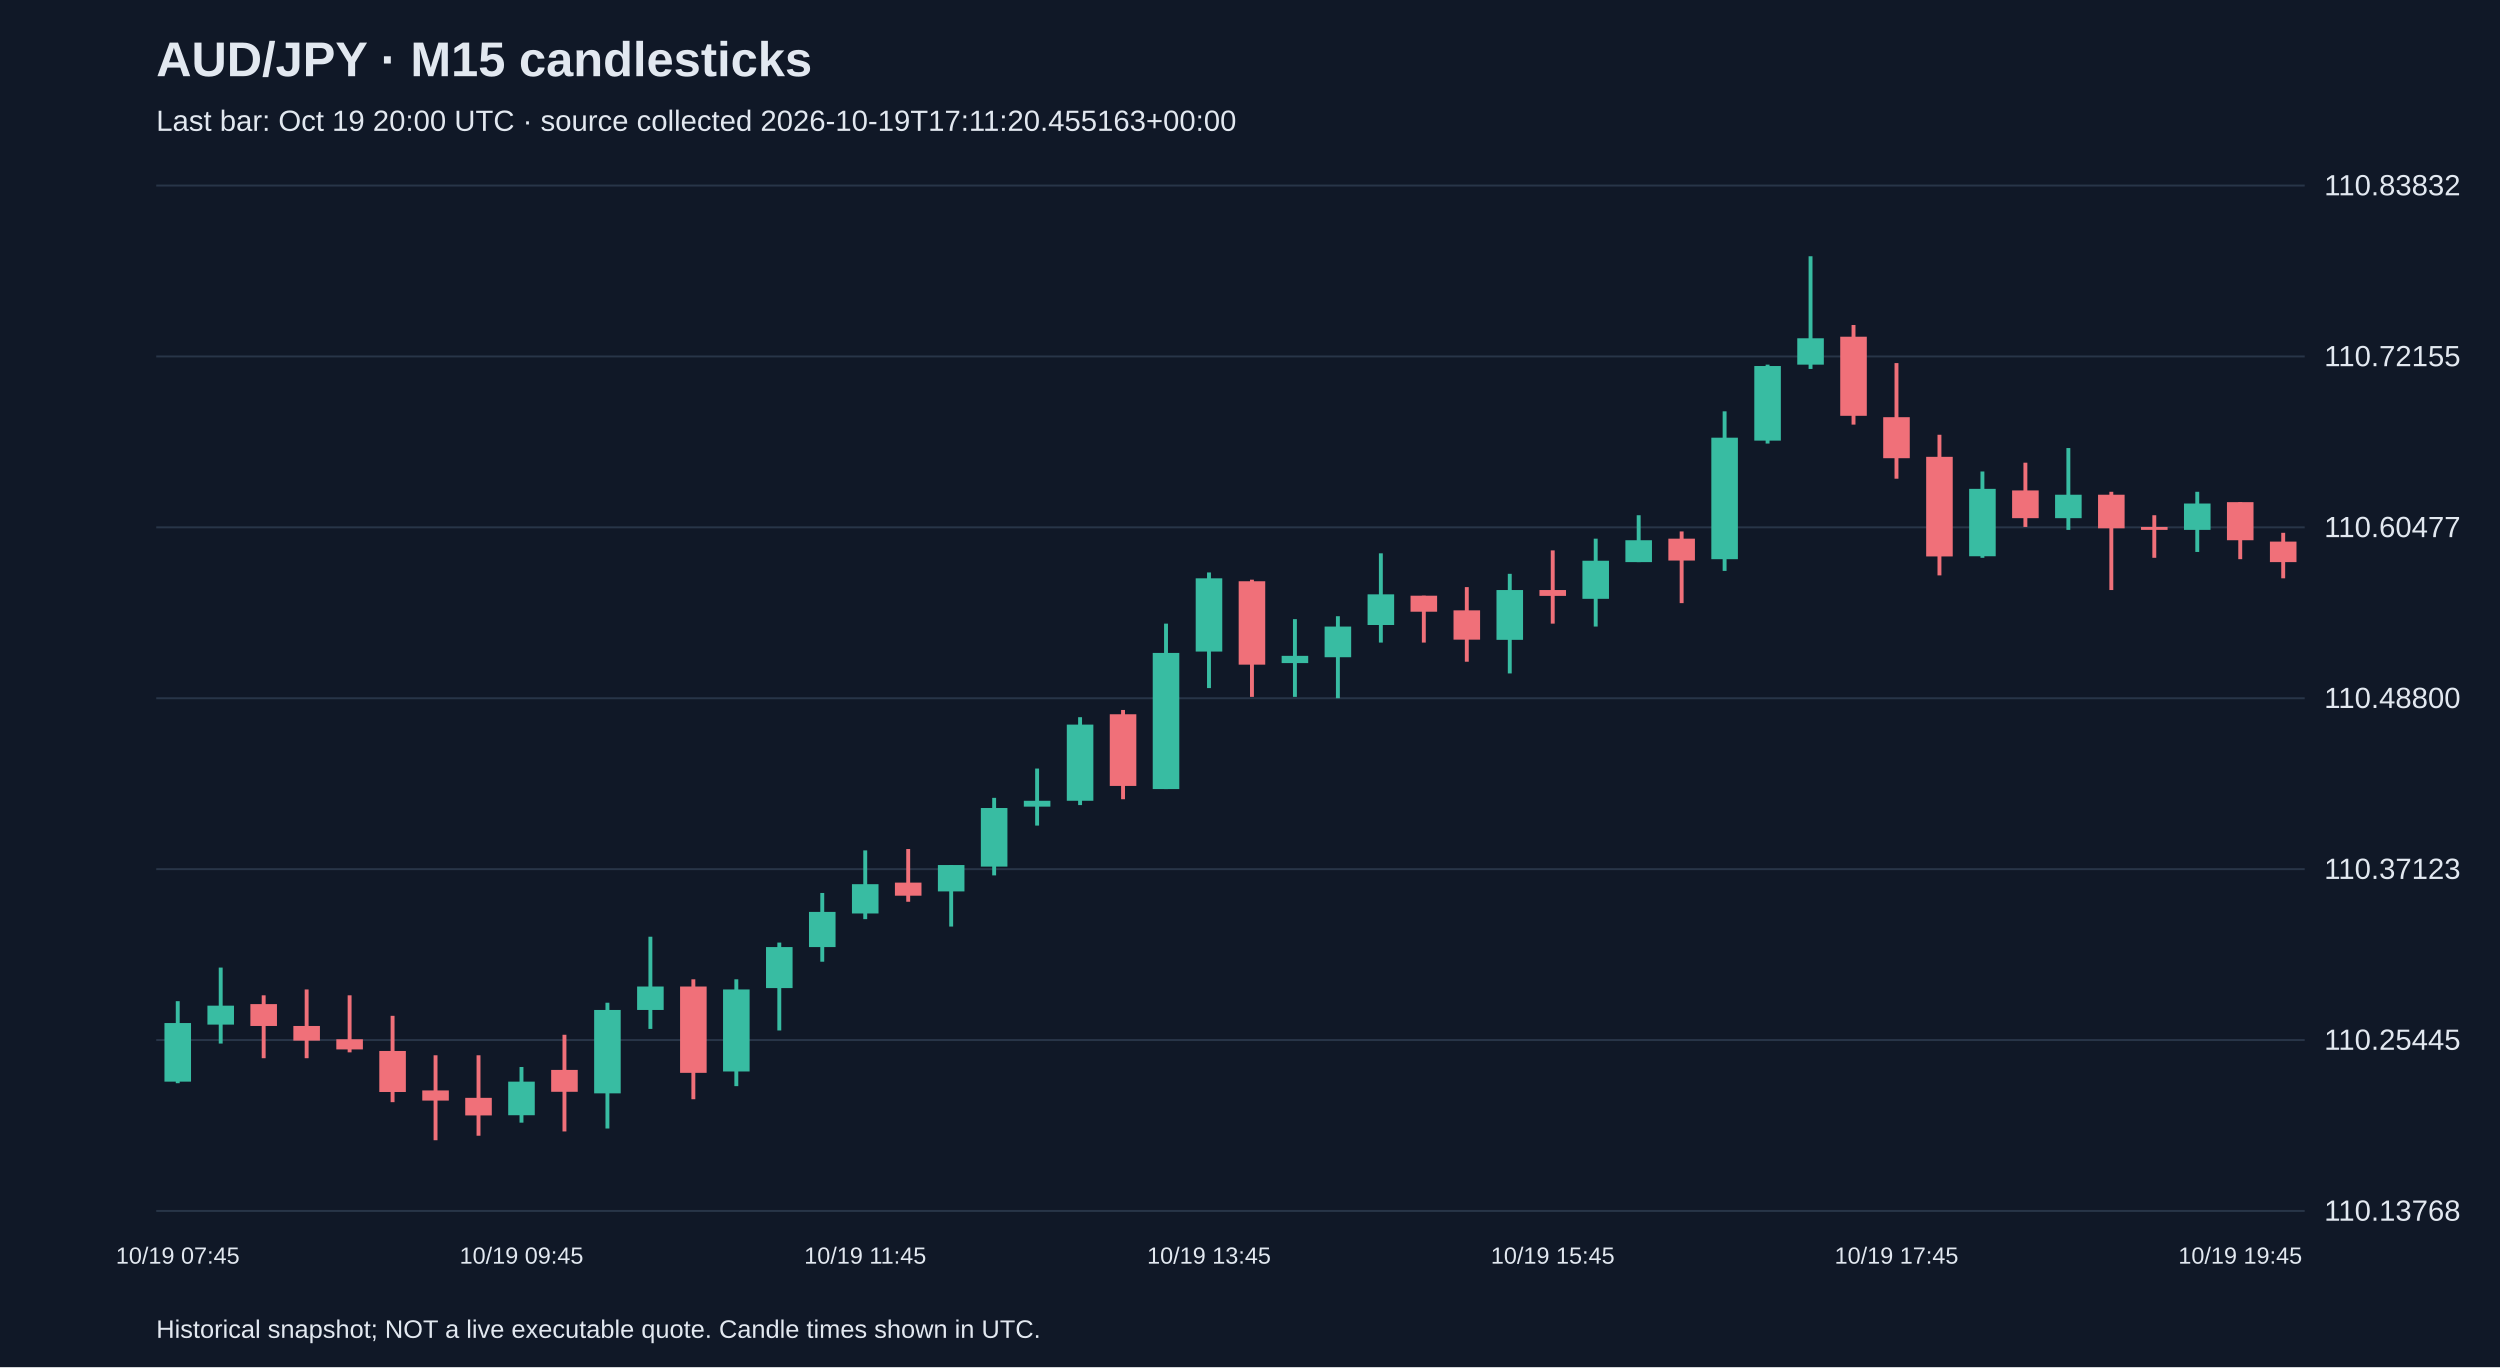
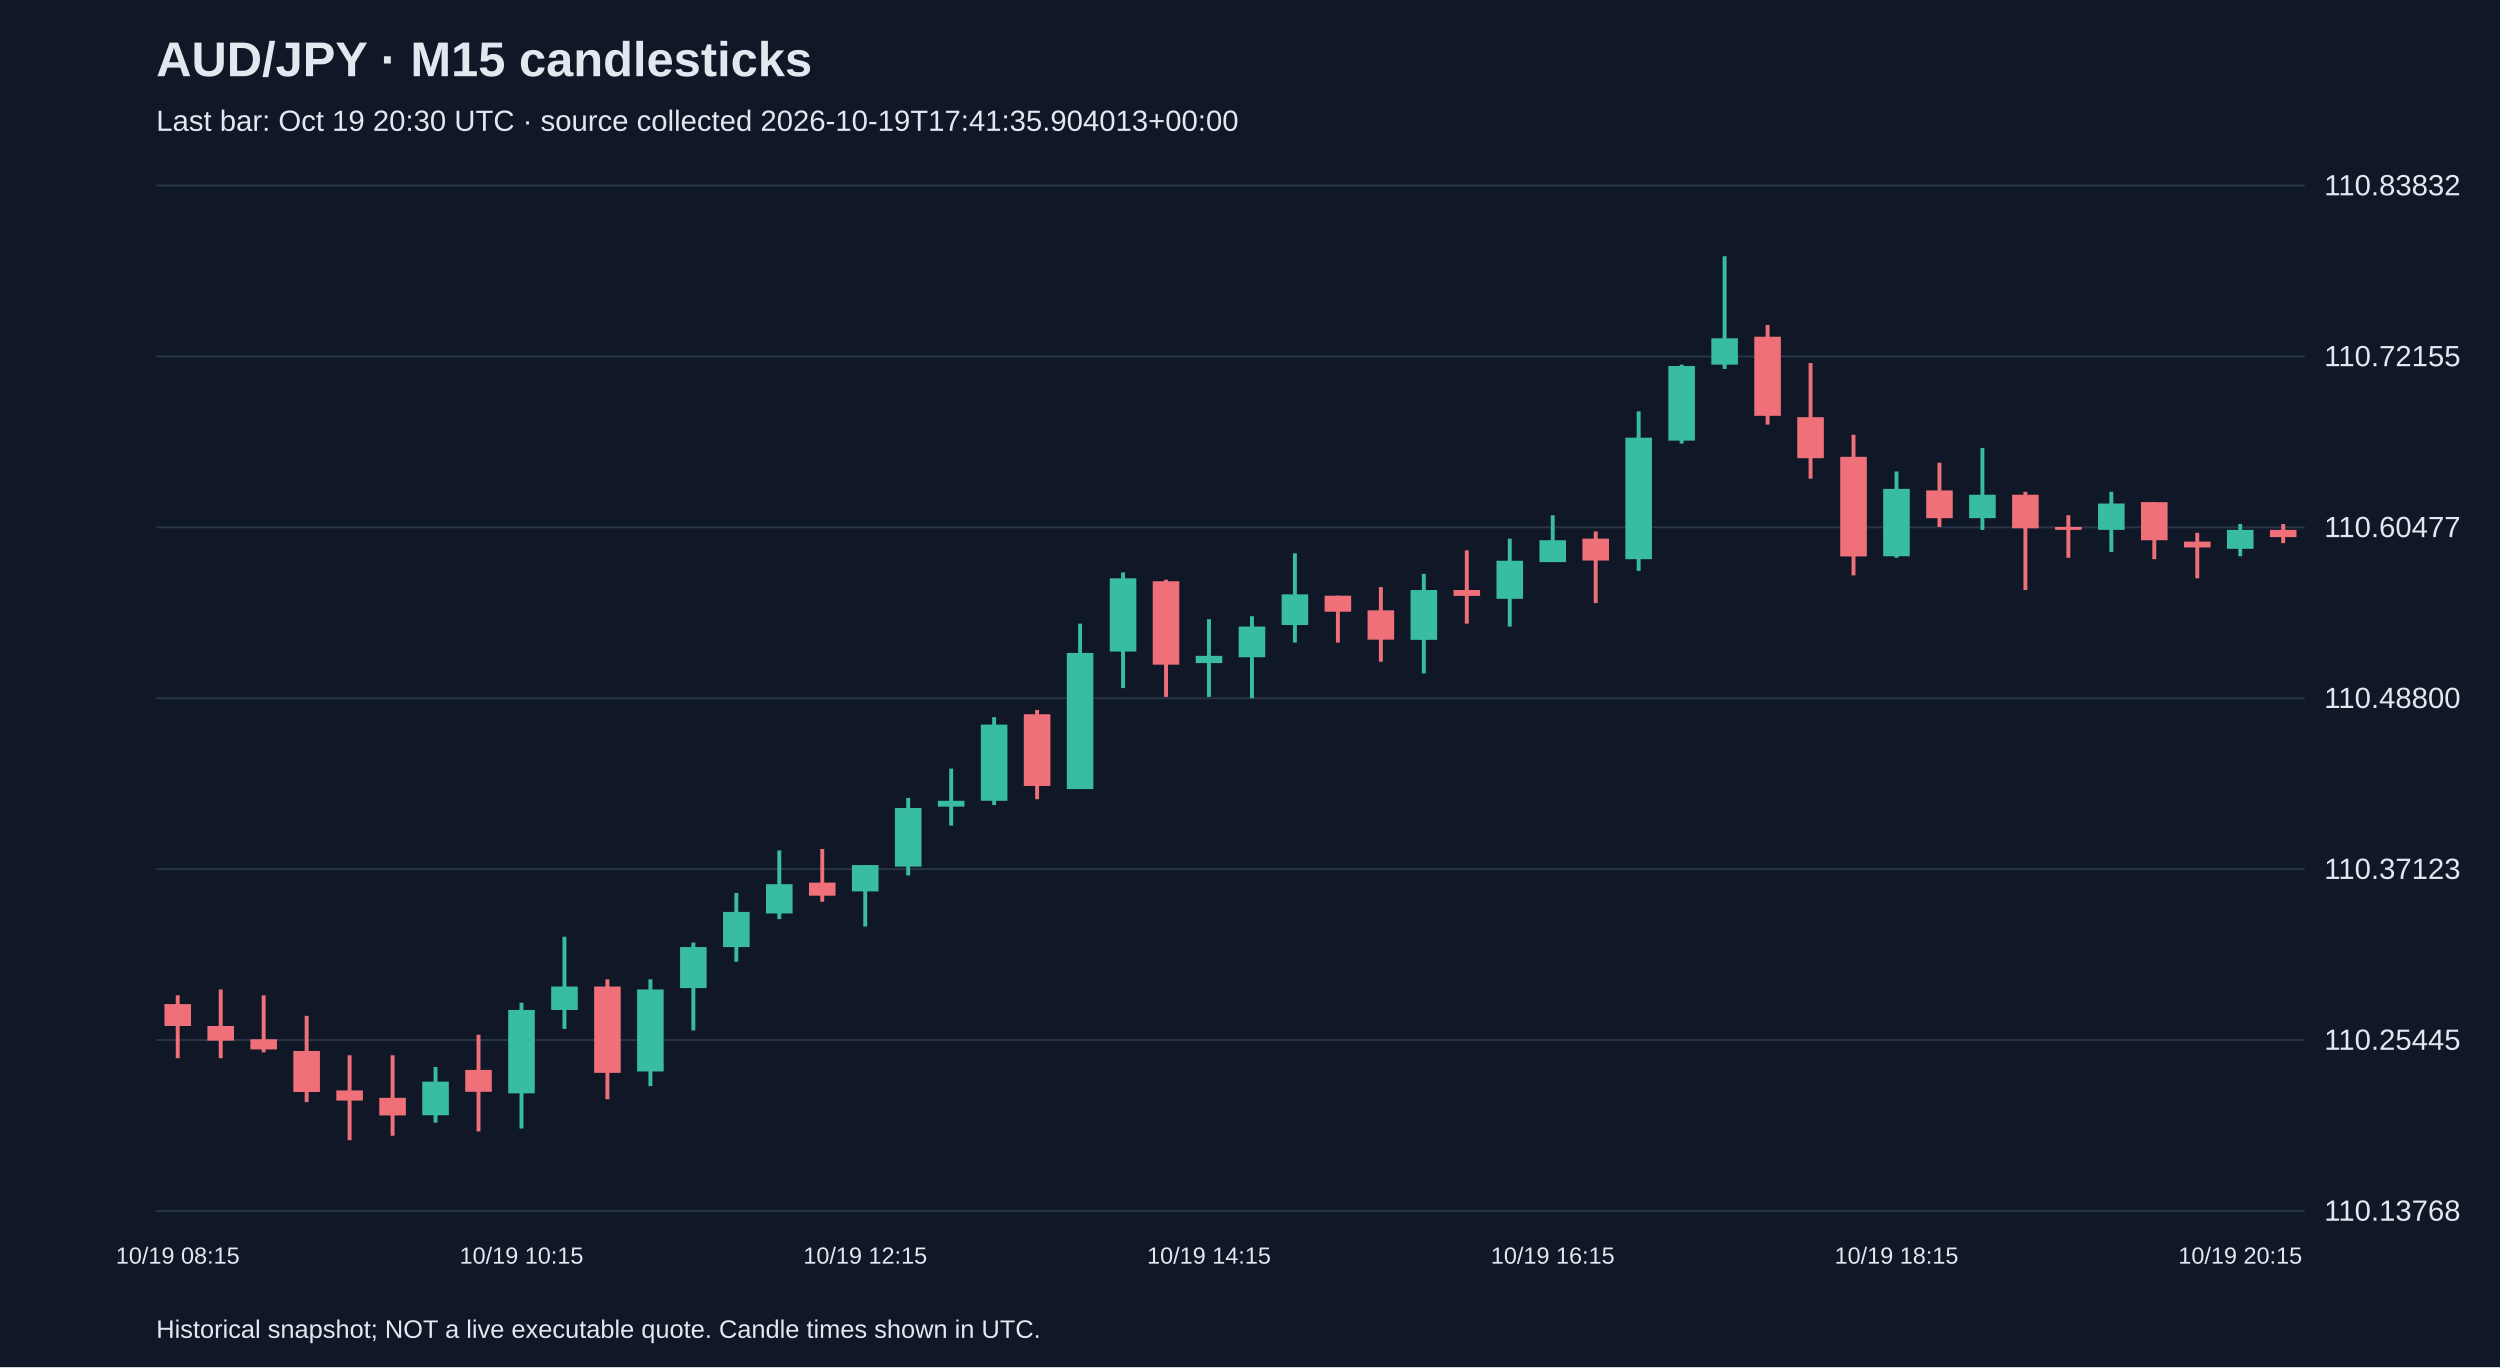
<svg xmlns="http://www.w3.org/2000/svg" viewBox="0 0 1280 700">
  <rect width="100%" height="100%" fill="#101827" />
  <style>text{font-family:Arial,sans-serif;fill:#e2e8f0}</style>
  <text x="80" y="39" font-size="25" font-weight="bold">AUD/JPY · M15 candlesticks</text>
-   <text x="80" y="67" font-size="15" fill="#a6b1c5">Last bar: Oct 19 20:00 UTC · source collected 2026-10-19T17:11:20.455163+00:00</text>
+   <text x="80" y="67" font-size="15" fill="#a6b1c5">Last bar: Oct 19 20:30 UTC · source collected 2026-10-19T17:41:35.904013+00:00</text>
  <line x1="80" y1="620.0" x2="1180" y2="620.0" stroke="#283548" />
  <text x="1190" y="625.0" font-size="15">110.13768</text>
  <line x1="80" y1="532.5" x2="1180" y2="532.5" stroke="#283548" />
  <text x="1190" y="537.5" font-size="15">110.25445</text>
  <line x1="80" y1="445.0" x2="1180" y2="445.0" stroke="#283548" />
  <text x="1190" y="450.0" font-size="15">110.37123</text>
  <line x1="80" y1="357.5" x2="1180" y2="357.5" stroke="#283548" />
  <text x="1190" y="362.5" font-size="15">110.48800</text>
  <line x1="80" y1="270.0" x2="1180" y2="270.0" stroke="#283548" />
  <text x="1190" y="275.0" font-size="15">110.60477</text>
  <line x1="80" y1="182.5" x2="1180" y2="182.5" stroke="#283548" />
  <text x="1190" y="187.5" font-size="15">110.72155</text>
  <line x1="80" y1="95.0" x2="1180" y2="95.0" stroke="#283548" />
  <text x="1190" y="100.0" font-size="15">110.83832</text>
-   <line x1="91.0" y1="512.6" x2="91.0" y2="554.6" stroke="#38bca2" stroke-width="2" />
-   <rect x="84.2" y="523.8" width="13.6" height="30.0" fill="#38bca2" />
-   <text x="91.0" y="647" text-anchor="middle" font-size="12">10/19 07:45</text>
-   <line x1="113.0" y1="495.4" x2="113.0" y2="534.3" stroke="#38bca2" stroke-width="2" />
-   <rect x="106.2" y="514.9" width="13.6" height="9.7" fill="#38bca2" />
-   <line x1="135.0" y1="509.6" x2="135.0" y2="541.8" stroke="#f07079" stroke-width="2" />
-   <rect x="128.2" y="514.1" width="13.6" height="11.2" fill="#f07079" />
-   <line x1="157.0" y1="506.6" x2="157.0" y2="541.8" stroke="#f07079" stroke-width="2" />
-   <rect x="150.2" y="525.3" width="13.6" height="7.5" fill="#f07079" />
-   <line x1="179.0" y1="509.6" x2="179.0" y2="538.8" stroke="#f07079" stroke-width="2" />
-   <rect x="172.2" y="532.1" width="13.6" height="5.2" fill="#f07079" />
-   <line x1="201.0" y1="520.1" x2="201.0" y2="564.3" stroke="#f07079" stroke-width="2" />
-   <rect x="194.2" y="538.1" width="13.6" height="21.0" fill="#f07079" />
-   <line x1="223.0" y1="540.3" x2="223.0" y2="583.8" stroke="#f07079" stroke-width="2" />
-   <rect x="216.2" y="558.3" width="13.6" height="5.2" fill="#f07079" />
-   <line x1="245.0" y1="540.3" x2="245.0" y2="581.5" stroke="#f07079" stroke-width="2" />
-   <rect x="238.2" y="562.1" width="13.6" height="9.0" fill="#f07079" />
-   <line x1="267.0" y1="546.3" x2="267.0" y2="574.8" stroke="#38bca2" stroke-width="2" />
-   <rect x="260.2" y="553.8" width="13.6" height="17.2" fill="#38bca2" />
-   <text x="267.0" y="647" text-anchor="middle" font-size="12">10/19 09:45</text>
-   <line x1="289.0" y1="529.8" x2="289.0" y2="579.3" stroke="#f07079" stroke-width="2" />
-   <rect x="282.2" y="547.8" width="13.6" height="11.2" fill="#f07079" />
-   <line x1="311.0" y1="513.4" x2="311.0" y2="577.8" stroke="#38bca2" stroke-width="2" />
-   <rect x="304.2" y="517.1" width="13.6" height="42.7" fill="#38bca2" />
-   <line x1="333.0" y1="479.6" x2="333.0" y2="526.8" stroke="#38bca2" stroke-width="2" />
-   <rect x="326.2" y="505.1" width="13.6" height="12.0" fill="#38bca2" />
-   <line x1="355.0" y1="501.4" x2="355.0" y2="562.8" stroke="#f07079" stroke-width="2" />
-   <rect x="348.2" y="505.1" width="13.6" height="44.2" fill="#f07079" />
-   <line x1="377.0" y1="501.4" x2="377.0" y2="556.1" stroke="#38bca2" stroke-width="2" />
-   <rect x="370.2" y="506.6" width="13.6" height="42.0" fill="#38bca2" />
-   <line x1="399.0" y1="482.6" x2="399.0" y2="527.6" stroke="#38bca2" stroke-width="2" />
-   <rect x="392.2" y="484.9" width="13.6" height="21.0" fill="#38bca2" />
-   <line x1="421.0" y1="457.2" x2="421.0" y2="492.4" stroke="#38bca2" stroke-width="2" />
-   <rect x="414.2" y="466.9" width="13.6" height="18.0" fill="#38bca2" />
-   <line x1="443.0" y1="435.4" x2="443.0" y2="470.6" stroke="#38bca2" stroke-width="2" />
-   <rect x="436.2" y="452.7" width="13.6" height="15.0" fill="#38bca2" />
-   <text x="443.0" y="647" text-anchor="middle" font-size="12">10/19 11:45</text>
-   <line x1="465.0" y1="434.7" x2="465.0" y2="461.7" stroke="#f07079" stroke-width="2" />
-   <rect x="458.2" y="451.9" width="13.6" height="6.7" fill="#f07079" />
-   <line x1="487.0" y1="442.9" x2="487.0" y2="474.4" stroke="#38bca2" stroke-width="2" />
-   <rect x="480.2" y="442.9" width="13.6" height="13.5" fill="#38bca2" />
-   <line x1="509.0" y1="408.5" x2="509.0" y2="448.2" stroke="#38bca2" stroke-width="2" />
-   <rect x="502.2" y="413.7" width="13.6" height="30.0" fill="#38bca2" />
-   <line x1="531.0" y1="393.5" x2="531.0" y2="422.7" stroke="#38bca2" stroke-width="2" />
-   <rect x="524.2" y="410.0" width="13.6" height="3.0" fill="#38bca2" />
-   <line x1="553.0" y1="367.2" x2="553.0" y2="412.2" stroke="#38bca2" stroke-width="2" />
-   <rect x="546.2" y="371.0" width="13.6" height="39.0" fill="#38bca2" />
-   <line x1="575.0" y1="363.5" x2="575.0" y2="409.2" stroke="#f07079" stroke-width="2" />
-   <rect x="568.2" y="365.7" width="13.6" height="36.7" fill="#f07079" />
-   <line x1="597.0" y1="319.3" x2="597.0" y2="404.0" stroke="#38bca2" stroke-width="2" />
-   <rect x="590.2" y="334.3" width="13.6" height="69.7" fill="#38bca2" />
-   <line x1="619.0" y1="293.1" x2="619.0" y2="352.3" stroke="#38bca2" stroke-width="2" />
-   <rect x="612.2" y="296.1" width="13.6" height="37.5" fill="#38bca2" />
-   <text x="619.0" y="647" text-anchor="middle" font-size="12">10/19 13:45</text>
-   <line x1="641.0" y1="296.8" x2="641.0" y2="356.8" stroke="#f07079" stroke-width="2" />
-   <rect x="634.2" y="297.6" width="13.6" height="42.7" fill="#f07079" />
-   <line x1="663.0" y1="317.0" x2="663.0" y2="356.8" stroke="#38bca2" stroke-width="2" />
-   <rect x="656.2" y="335.8" width="13.6" height="3.7" fill="#38bca2" />
-   <line x1="685.0" y1="315.5" x2="685.0" y2="357.5" stroke="#38bca2" stroke-width="2" />
-   <rect x="678.2" y="320.8" width="13.6" height="15.7" fill="#38bca2" />
-   <line x1="707.0" y1="283.3" x2="707.0" y2="329.0" stroke="#38bca2" stroke-width="2" />
-   <rect x="700.2" y="304.3" width="13.6" height="15.7" fill="#38bca2" />
-   <line x1="729.0" y1="305.0" x2="729.0" y2="329.0" stroke="#f07079" stroke-width="2" />
-   <rect x="722.2" y="305.0" width="13.6" height="8.2" fill="#f07079" />
-   <line x1="751.0" y1="300.6" x2="751.0" y2="338.8" stroke="#f07079" stroke-width="2" />
-   <rect x="744.2" y="312.5" width="13.6" height="15.0" fill="#f07079" />
-   <line x1="773.0" y1="293.8" x2="773.0" y2="344.8" stroke="#38bca2" stroke-width="2" />
-   <rect x="766.2" y="302.1" width="13.6" height="25.5" fill="#38bca2" />
-   <line x1="795.0" y1="281.8" x2="795.0" y2="319.3" stroke="#f07079" stroke-width="2" />
-   <rect x="788.2" y="302.1" width="13.6" height="3.0" fill="#f07079" />
-   <text x="795.0" y="647" text-anchor="middle" font-size="12">10/19 15:45</text>
-   <line x1="817.0" y1="275.8" x2="817.0" y2="320.8" stroke="#38bca2" stroke-width="2" />
-   <rect x="810.2" y="287.1" width="13.6" height="19.5" fill="#38bca2" />
-   <line x1="839.0" y1="263.8" x2="839.0" y2="287.8" stroke="#38bca2" stroke-width="2" />
-   <rect x="832.2" y="276.6" width="13.6" height="11.2" fill="#38bca2" />
-   <line x1="861.0" y1="272.1" x2="861.0" y2="308.8" stroke="#f07079" stroke-width="2" />
-   <rect x="854.2" y="275.8" width="13.6" height="11.2" fill="#f07079" />
-   <line x1="883.0" y1="210.6" x2="883.0" y2="292.3" stroke="#38bca2" stroke-width="2" />
-   <rect x="876.2" y="224.1" width="13.6" height="62.2" fill="#38bca2" />
-   <line x1="905.0" y1="186.7" x2="905.0" y2="227.1" stroke="#38bca2" stroke-width="2" />
-   <rect x="898.2" y="187.4" width="13.6" height="38.2" fill="#38bca2" />
-   <line x1="927.0" y1="131.2" x2="927.0" y2="188.9" stroke="#38bca2" stroke-width="2" />
-   <rect x="920.2" y="173.2" width="13.6" height="13.5" fill="#38bca2" />
-   <line x1="949.0" y1="166.4" x2="949.0" y2="217.4" stroke="#f07079" stroke-width="2" />
-   <rect x="942.2" y="172.4" width="13.6" height="40.5" fill="#f07079" />
-   <line x1="971.0" y1="185.9" x2="971.0" y2="245.1" stroke="#f07079" stroke-width="2" />
-   <rect x="964.2" y="213.6" width="13.6" height="21.0" fill="#f07079" />
-   <text x="971.0" y="647" text-anchor="middle" font-size="12">10/19 17:45</text>
-   <line x1="993.0" y1="222.6" x2="993.0" y2="294.6" stroke="#f07079" stroke-width="2" />
-   <rect x="986.2" y="233.9" width="13.6" height="51.0" fill="#f07079" />
-   <line x1="1015.0" y1="241.4" x2="1015.0" y2="285.6" stroke="#38bca2" stroke-width="2" />
-   <rect x="1008.2" y="250.3" width="13.6" height="34.5" fill="#38bca2" />
-   <line x1="1037.0" y1="236.9" x2="1037.0" y2="269.8" stroke="#f07079" stroke-width="2" />
-   <rect x="1030.2" y="251.1" width="13.6" height="14.2" fill="#f07079" />
-   <line x1="1059.0" y1="229.4" x2="1059.0" y2="271.3" stroke="#38bca2" stroke-width="2" />
-   <rect x="1052.2" y="253.3" width="13.6" height="12.0" fill="#38bca2" />
-   <line x1="1081.0" y1="251.8" x2="1081.0" y2="302.1" stroke="#f07079" stroke-width="2" />
-   <rect x="1074.2" y="253.3" width="13.6" height="17.2" fill="#f07079" />
-   <line x1="1103.0" y1="263.8" x2="1103.0" y2="285.6" stroke="#f07079" stroke-width="2" />
-   <rect x="1096.2" y="269.8" width="13.6" height="1.5" fill="#f07079" />
-   <line x1="1125.0" y1="251.8" x2="1125.0" y2="282.6" stroke="#38bca2" stroke-width="2" />
-   <rect x="1118.2" y="257.8" width="13.6" height="13.5" fill="#38bca2" />
-   <line x1="1147.0" y1="257.1" x2="1147.0" y2="286.3" stroke="#f07079" stroke-width="2" />
-   <rect x="1140.2" y="257.1" width="13.6" height="19.5" fill="#f07079" />
-   <text x="1147.0" y="647" text-anchor="middle" font-size="12">10/19 19:45</text>
-   <line x1="1169.0" y1="272.8" x2="1169.0" y2="296.1" stroke="#f07079" stroke-width="2" />
-   <rect x="1162.2" y="277.3" width="13.6" height="10.5" fill="#f07079" />
+   <line x1="91.0" y1="509.6" x2="91.0" y2="541.8" stroke="#f07079" stroke-width="2" />
+   <rect x="84.2" y="514.1" width="13.6" height="11.2" fill="#f07079" />
+   <text x="91.0" y="647" text-anchor="middle" font-size="12">10/19 08:15</text>
+   <line x1="113.0" y1="506.6" x2="113.0" y2="541.8" stroke="#f07079" stroke-width="2" />
+   <rect x="106.2" y="525.3" width="13.6" height="7.5" fill="#f07079" />
+   <line x1="135.0" y1="509.6" x2="135.0" y2="538.8" stroke="#f07079" stroke-width="2" />
+   <rect x="128.2" y="532.1" width="13.6" height="5.2" fill="#f07079" />
+   <line x1="157.0" y1="520.1" x2="157.0" y2="564.3" stroke="#f07079" stroke-width="2" />
+   <rect x="150.2" y="538.1" width="13.6" height="21.0" fill="#f07079" />
+   <line x1="179.0" y1="540.3" x2="179.0" y2="583.8" stroke="#f07079" stroke-width="2" />
+   <rect x="172.2" y="558.3" width="13.6" height="5.2" fill="#f07079" />
+   <line x1="201.0" y1="540.3" x2="201.0" y2="581.5" stroke="#f07079" stroke-width="2" />
+   <rect x="194.2" y="562.1" width="13.6" height="9.0" fill="#f07079" />
+   <line x1="223.0" y1="546.3" x2="223.0" y2="574.8" stroke="#38bca2" stroke-width="2" />
+   <rect x="216.2" y="553.8" width="13.6" height="17.2" fill="#38bca2" />
+   <line x1="245.0" y1="529.8" x2="245.0" y2="579.3" stroke="#f07079" stroke-width="2" />
+   <rect x="238.2" y="547.8" width="13.6" height="11.2" fill="#f07079" />
+   <line x1="267.0" y1="513.4" x2="267.0" y2="577.8" stroke="#38bca2" stroke-width="2" />
+   <rect x="260.2" y="517.1" width="13.6" height="42.7" fill="#38bca2" />
+   <text x="267.0" y="647" text-anchor="middle" font-size="12">10/19 10:15</text>
+   <line x1="289.0" y1="479.6" x2="289.0" y2="526.8" stroke="#38bca2" stroke-width="2" />
+   <rect x="282.2" y="505.1" width="13.6" height="12.0" fill="#38bca2" />
+   <line x1="311.0" y1="501.4" x2="311.0" y2="562.8" stroke="#f07079" stroke-width="2" />
+   <rect x="304.2" y="505.1" width="13.6" height="44.2" fill="#f07079" />
+   <line x1="333.0" y1="501.4" x2="333.0" y2="556.1" stroke="#38bca2" stroke-width="2" />
+   <rect x="326.2" y="506.6" width="13.6" height="42.0" fill="#38bca2" />
+   <line x1="355.0" y1="482.6" x2="355.0" y2="527.6" stroke="#38bca2" stroke-width="2" />
+   <rect x="348.2" y="484.9" width="13.6" height="21.0" fill="#38bca2" />
+   <line x1="377.0" y1="457.2" x2="377.0" y2="492.4" stroke="#38bca2" stroke-width="2" />
+   <rect x="370.2" y="466.9" width="13.6" height="18.0" fill="#38bca2" />
+   <line x1="399.0" y1="435.4" x2="399.0" y2="470.6" stroke="#38bca2" stroke-width="2" />
+   <rect x="392.2" y="452.7" width="13.6" height="15.0" fill="#38bca2" />
+   <line x1="421.0" y1="434.7" x2="421.0" y2="461.7" stroke="#f07079" stroke-width="2" />
+   <rect x="414.2" y="451.9" width="13.6" height="6.7" fill="#f07079" />
+   <line x1="443.0" y1="442.9" x2="443.0" y2="474.4" stroke="#38bca2" stroke-width="2" />
+   <rect x="436.2" y="442.9" width="13.6" height="13.5" fill="#38bca2" />
+   <text x="443.0" y="647" text-anchor="middle" font-size="12">10/19 12:15</text>
+   <line x1="465.0" y1="408.5" x2="465.0" y2="448.2" stroke="#38bca2" stroke-width="2" />
+   <rect x="458.2" y="413.7" width="13.6" height="30.0" fill="#38bca2" />
+   <line x1="487.0" y1="393.5" x2="487.0" y2="422.7" stroke="#38bca2" stroke-width="2" />
+   <rect x="480.2" y="410.0" width="13.6" height="3.0" fill="#38bca2" />
+   <line x1="509.0" y1="367.2" x2="509.0" y2="412.2" stroke="#38bca2" stroke-width="2" />
+   <rect x="502.2" y="371.0" width="13.6" height="39.0" fill="#38bca2" />
+   <line x1="531.0" y1="363.5" x2="531.0" y2="409.2" stroke="#f07079" stroke-width="2" />
+   <rect x="524.2" y="365.7" width="13.6" height="36.7" fill="#f07079" />
+   <line x1="553.0" y1="319.3" x2="553.0" y2="404.0" stroke="#38bca2" stroke-width="2" />
+   <rect x="546.2" y="334.3" width="13.6" height="69.7" fill="#38bca2" />
+   <line x1="575.0" y1="293.1" x2="575.0" y2="352.3" stroke="#38bca2" stroke-width="2" />
+   <rect x="568.2" y="296.1" width="13.6" height="37.5" fill="#38bca2" />
+   <line x1="597.0" y1="296.8" x2="597.0" y2="356.8" stroke="#f07079" stroke-width="2" />
+   <rect x="590.2" y="297.6" width="13.6" height="42.7" fill="#f07079" />
+   <line x1="619.0" y1="317.0" x2="619.0" y2="356.8" stroke="#38bca2" stroke-width="2" />
+   <rect x="612.2" y="335.8" width="13.6" height="3.7" fill="#38bca2" />
+   <text x="619.0" y="647" text-anchor="middle" font-size="12">10/19 14:15</text>
+   <line x1="641.0" y1="315.5" x2="641.0" y2="357.5" stroke="#38bca2" stroke-width="2" />
+   <rect x="634.2" y="320.8" width="13.6" height="15.7" fill="#38bca2" />
+   <line x1="663.0" y1="283.3" x2="663.0" y2="329.0" stroke="#38bca2" stroke-width="2" />
+   <rect x="656.2" y="304.3" width="13.6" height="15.7" fill="#38bca2" />
+   <line x1="685.0" y1="305.0" x2="685.0" y2="329.0" stroke="#f07079" stroke-width="2" />
+   <rect x="678.2" y="305.0" width="13.6" height="8.2" fill="#f07079" />
+   <line x1="707.0" y1="300.6" x2="707.0" y2="338.8" stroke="#f07079" stroke-width="2" />
+   <rect x="700.2" y="312.5" width="13.6" height="15.0" fill="#f07079" />
+   <line x1="729.0" y1="293.8" x2="729.0" y2="344.8" stroke="#38bca2" stroke-width="2" />
+   <rect x="722.2" y="302.1" width="13.6" height="25.5" fill="#38bca2" />
+   <line x1="751.0" y1="281.8" x2="751.0" y2="319.3" stroke="#f07079" stroke-width="2" />
+   <rect x="744.2" y="302.1" width="13.6" height="3.0" fill="#f07079" />
+   <line x1="773.0" y1="275.8" x2="773.0" y2="320.8" stroke="#38bca2" stroke-width="2" />
+   <rect x="766.2" y="287.1" width="13.6" height="19.5" fill="#38bca2" />
+   <line x1="795.0" y1="263.8" x2="795.0" y2="287.8" stroke="#38bca2" stroke-width="2" />
+   <rect x="788.2" y="276.6" width="13.6" height="11.2" fill="#38bca2" />
+   <text x="795.0" y="647" text-anchor="middle" font-size="12">10/19 16:15</text>
+   <line x1="817.0" y1="272.1" x2="817.0" y2="308.8" stroke="#f07079" stroke-width="2" />
+   <rect x="810.2" y="275.8" width="13.6" height="11.2" fill="#f07079" />
+   <line x1="839.0" y1="210.6" x2="839.0" y2="292.3" stroke="#38bca2" stroke-width="2" />
+   <rect x="832.2" y="224.1" width="13.6" height="62.2" fill="#38bca2" />
+   <line x1="861.0" y1="186.7" x2="861.0" y2="227.1" stroke="#38bca2" stroke-width="2" />
+   <rect x="854.2" y="187.4" width="13.6" height="38.2" fill="#38bca2" />
+   <line x1="883.0" y1="131.2" x2="883.0" y2="188.9" stroke="#38bca2" stroke-width="2" />
+   <rect x="876.2" y="173.2" width="13.6" height="13.5" fill="#38bca2" />
+   <line x1="905.0" y1="166.4" x2="905.0" y2="217.4" stroke="#f07079" stroke-width="2" />
+   <rect x="898.2" y="172.4" width="13.6" height="40.5" fill="#f07079" />
+   <line x1="927.0" y1="185.9" x2="927.0" y2="245.1" stroke="#f07079" stroke-width="2" />
+   <rect x="920.2" y="213.6" width="13.6" height="21.0" fill="#f07079" />
+   <line x1="949.0" y1="222.6" x2="949.0" y2="294.6" stroke="#f07079" stroke-width="2" />
+   <rect x="942.2" y="233.9" width="13.6" height="51.0" fill="#f07079" />
+   <line x1="971.0" y1="241.4" x2="971.0" y2="285.6" stroke="#38bca2" stroke-width="2" />
+   <rect x="964.2" y="250.3" width="13.6" height="34.5" fill="#38bca2" />
+   <text x="971.0" y="647" text-anchor="middle" font-size="12">10/19 18:15</text>
+   <line x1="993.0" y1="236.9" x2="993.0" y2="269.8" stroke="#f07079" stroke-width="2" />
+   <rect x="986.2" y="251.1" width="13.6" height="14.2" fill="#f07079" />
+   <line x1="1015.0" y1="229.4" x2="1015.0" y2="271.3" stroke="#38bca2" stroke-width="2" />
+   <rect x="1008.2" y="253.3" width="13.6" height="12.0" fill="#38bca2" />
+   <line x1="1037.0" y1="251.8" x2="1037.0" y2="302.1" stroke="#f07079" stroke-width="2" />
+   <rect x="1030.2" y="253.3" width="13.6" height="17.2" fill="#f07079" />
+   <line x1="1059.0" y1="263.8" x2="1059.0" y2="285.6" stroke="#f07079" stroke-width="2" />
+   <rect x="1052.2" y="269.8" width="13.6" height="1.5" fill="#f07079" />
+   <line x1="1081.0" y1="251.8" x2="1081.0" y2="282.6" stroke="#38bca2" stroke-width="2" />
+   <rect x="1074.2" y="257.8" width="13.6" height="13.5" fill="#38bca2" />
+   <line x1="1103.0" y1="257.1" x2="1103.0" y2="286.3" stroke="#f07079" stroke-width="2" />
+   <rect x="1096.2" y="257.1" width="13.6" height="19.5" fill="#f07079" />
+   <line x1="1125.0" y1="272.8" x2="1125.0" y2="296.1" stroke="#f07079" stroke-width="2" />
+   <rect x="1118.2" y="277.3" width="13.6" height="3.0" fill="#f07079" />
+   <line x1="1147.0" y1="268.3" x2="1147.0" y2="284.8" stroke="#38bca2" stroke-width="2" />
+   <rect x="1140.2" y="271.3" width="13.6" height="9.7" fill="#38bca2" />
+   <text x="1147.0" y="647" text-anchor="middle" font-size="12">10/19 20:15</text>
+   <line x1="1169.0" y1="268.3" x2="1169.0" y2="278.1" stroke="#f07079" stroke-width="2" />
+   <rect x="1162.2" y="271.3" width="13.6" height="3.7" fill="#f07079" />
  <text x="80" y="685" font-size="13">Historical snapshot; NOT a live executable quote. Candle times shown in UTC.</text>
</svg>
